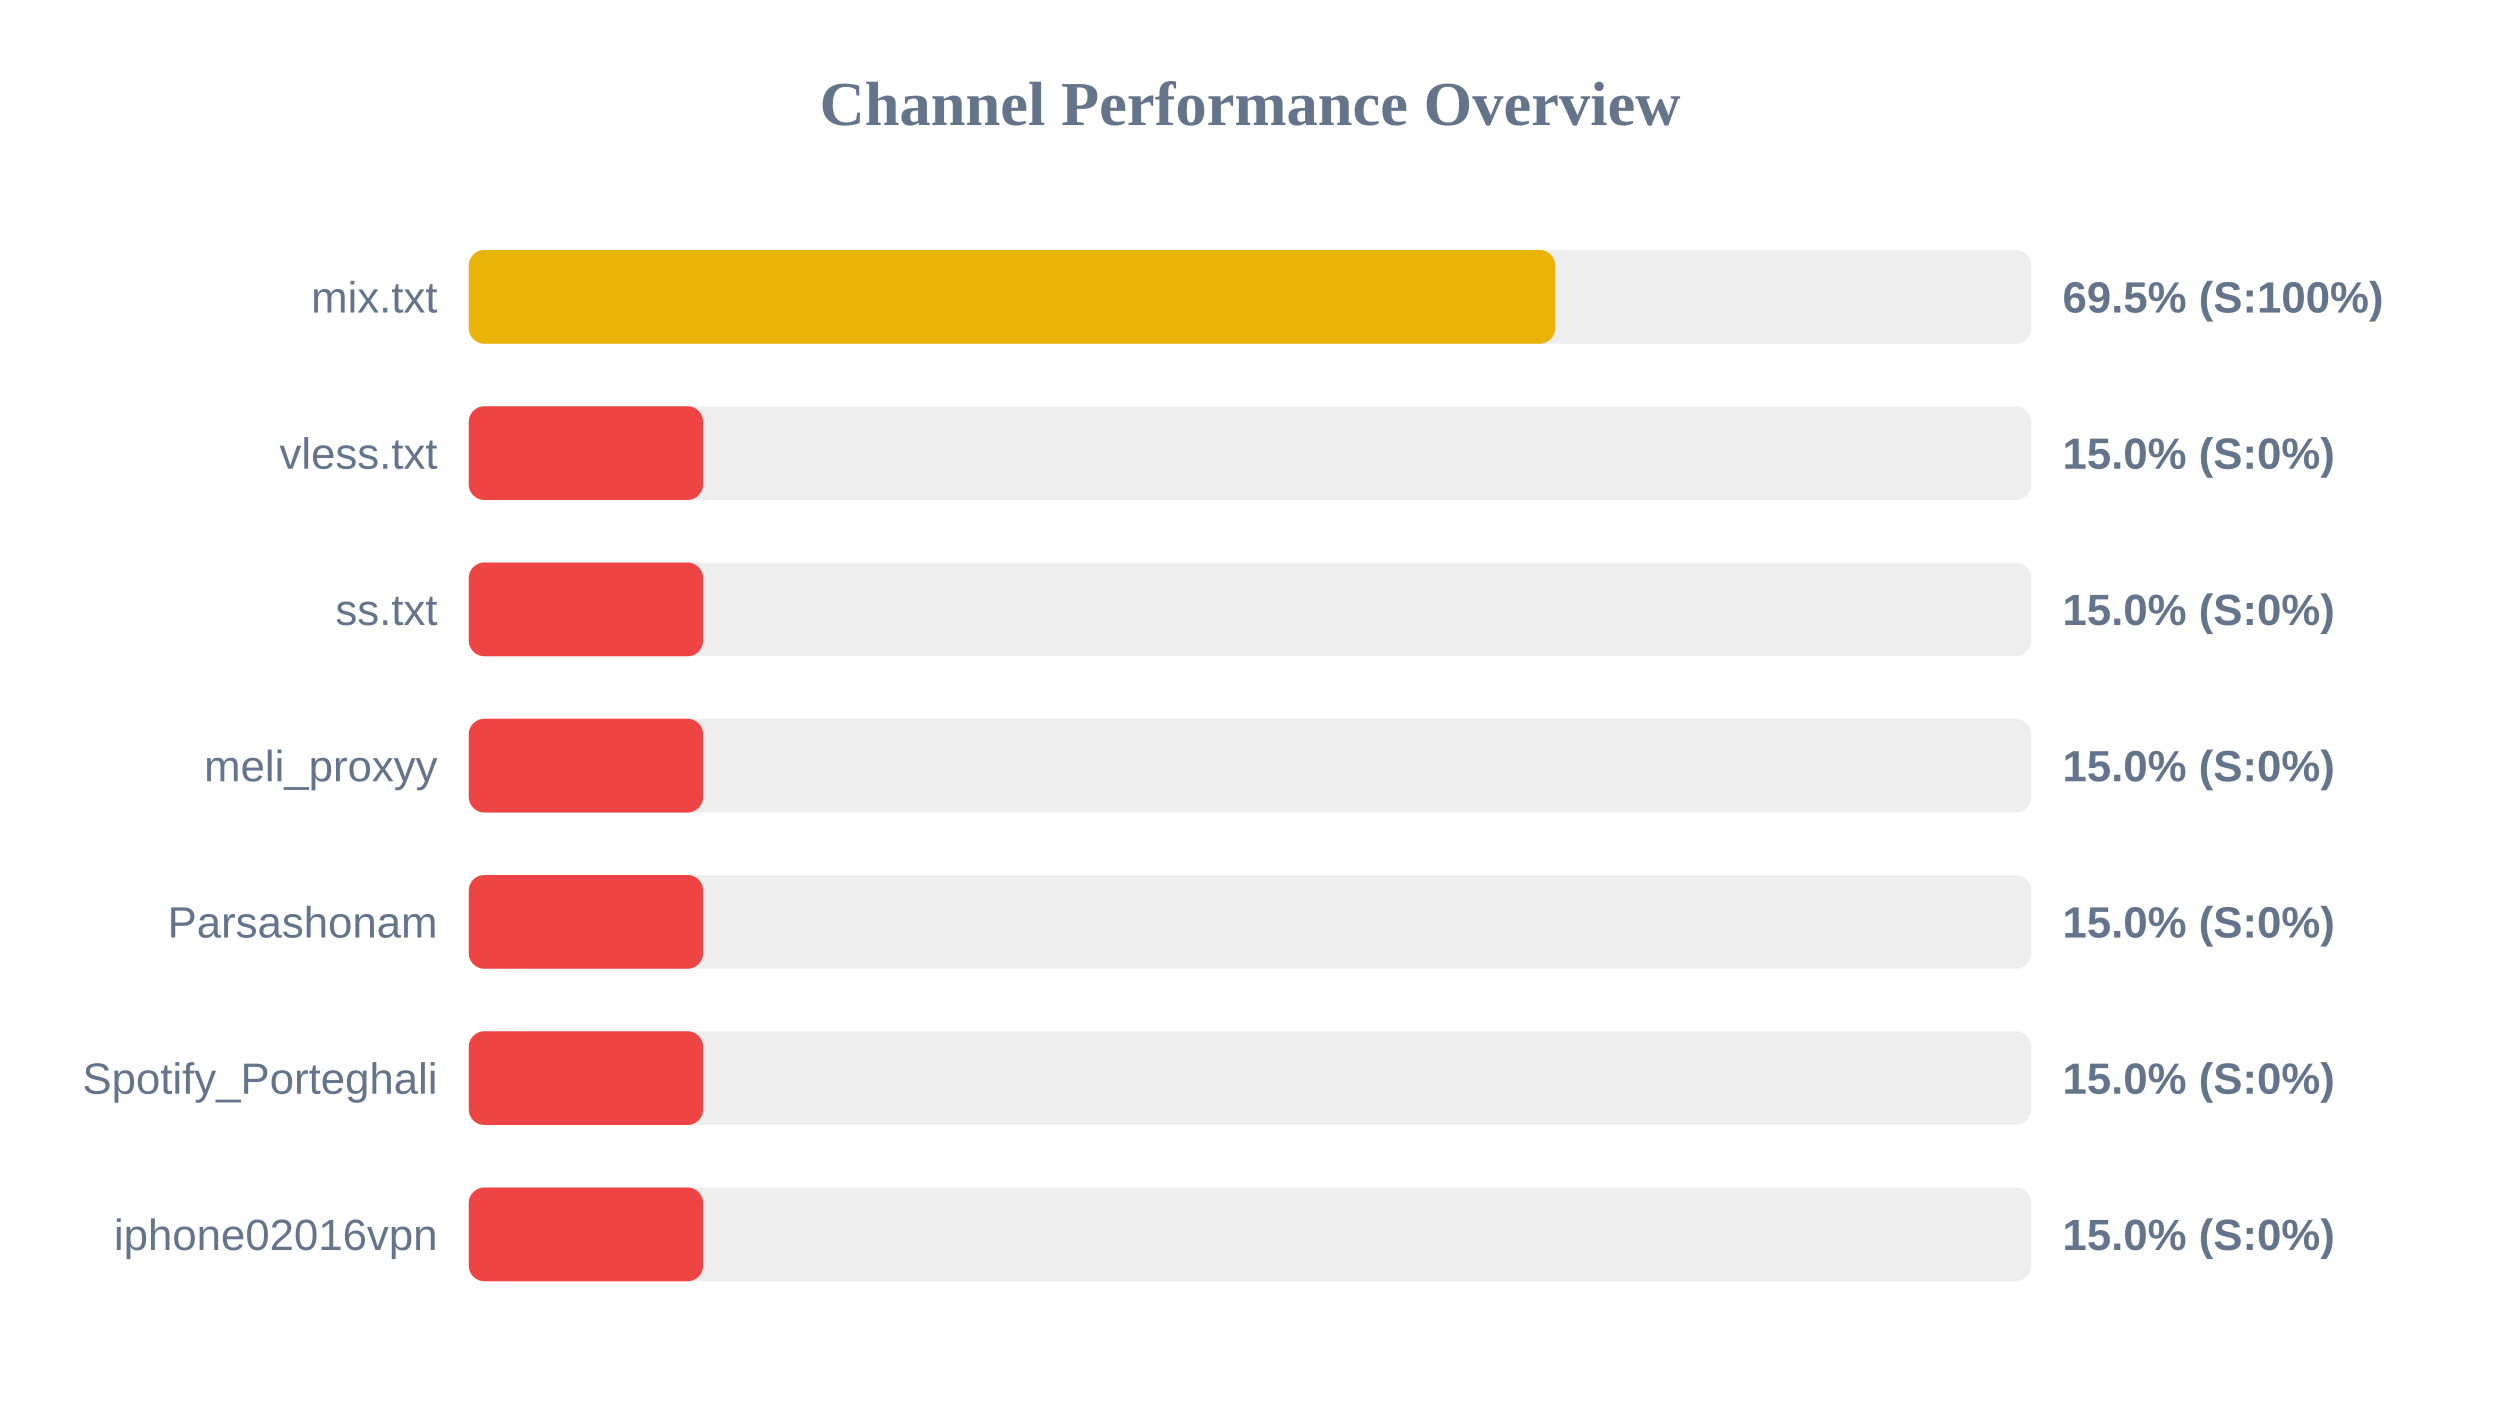
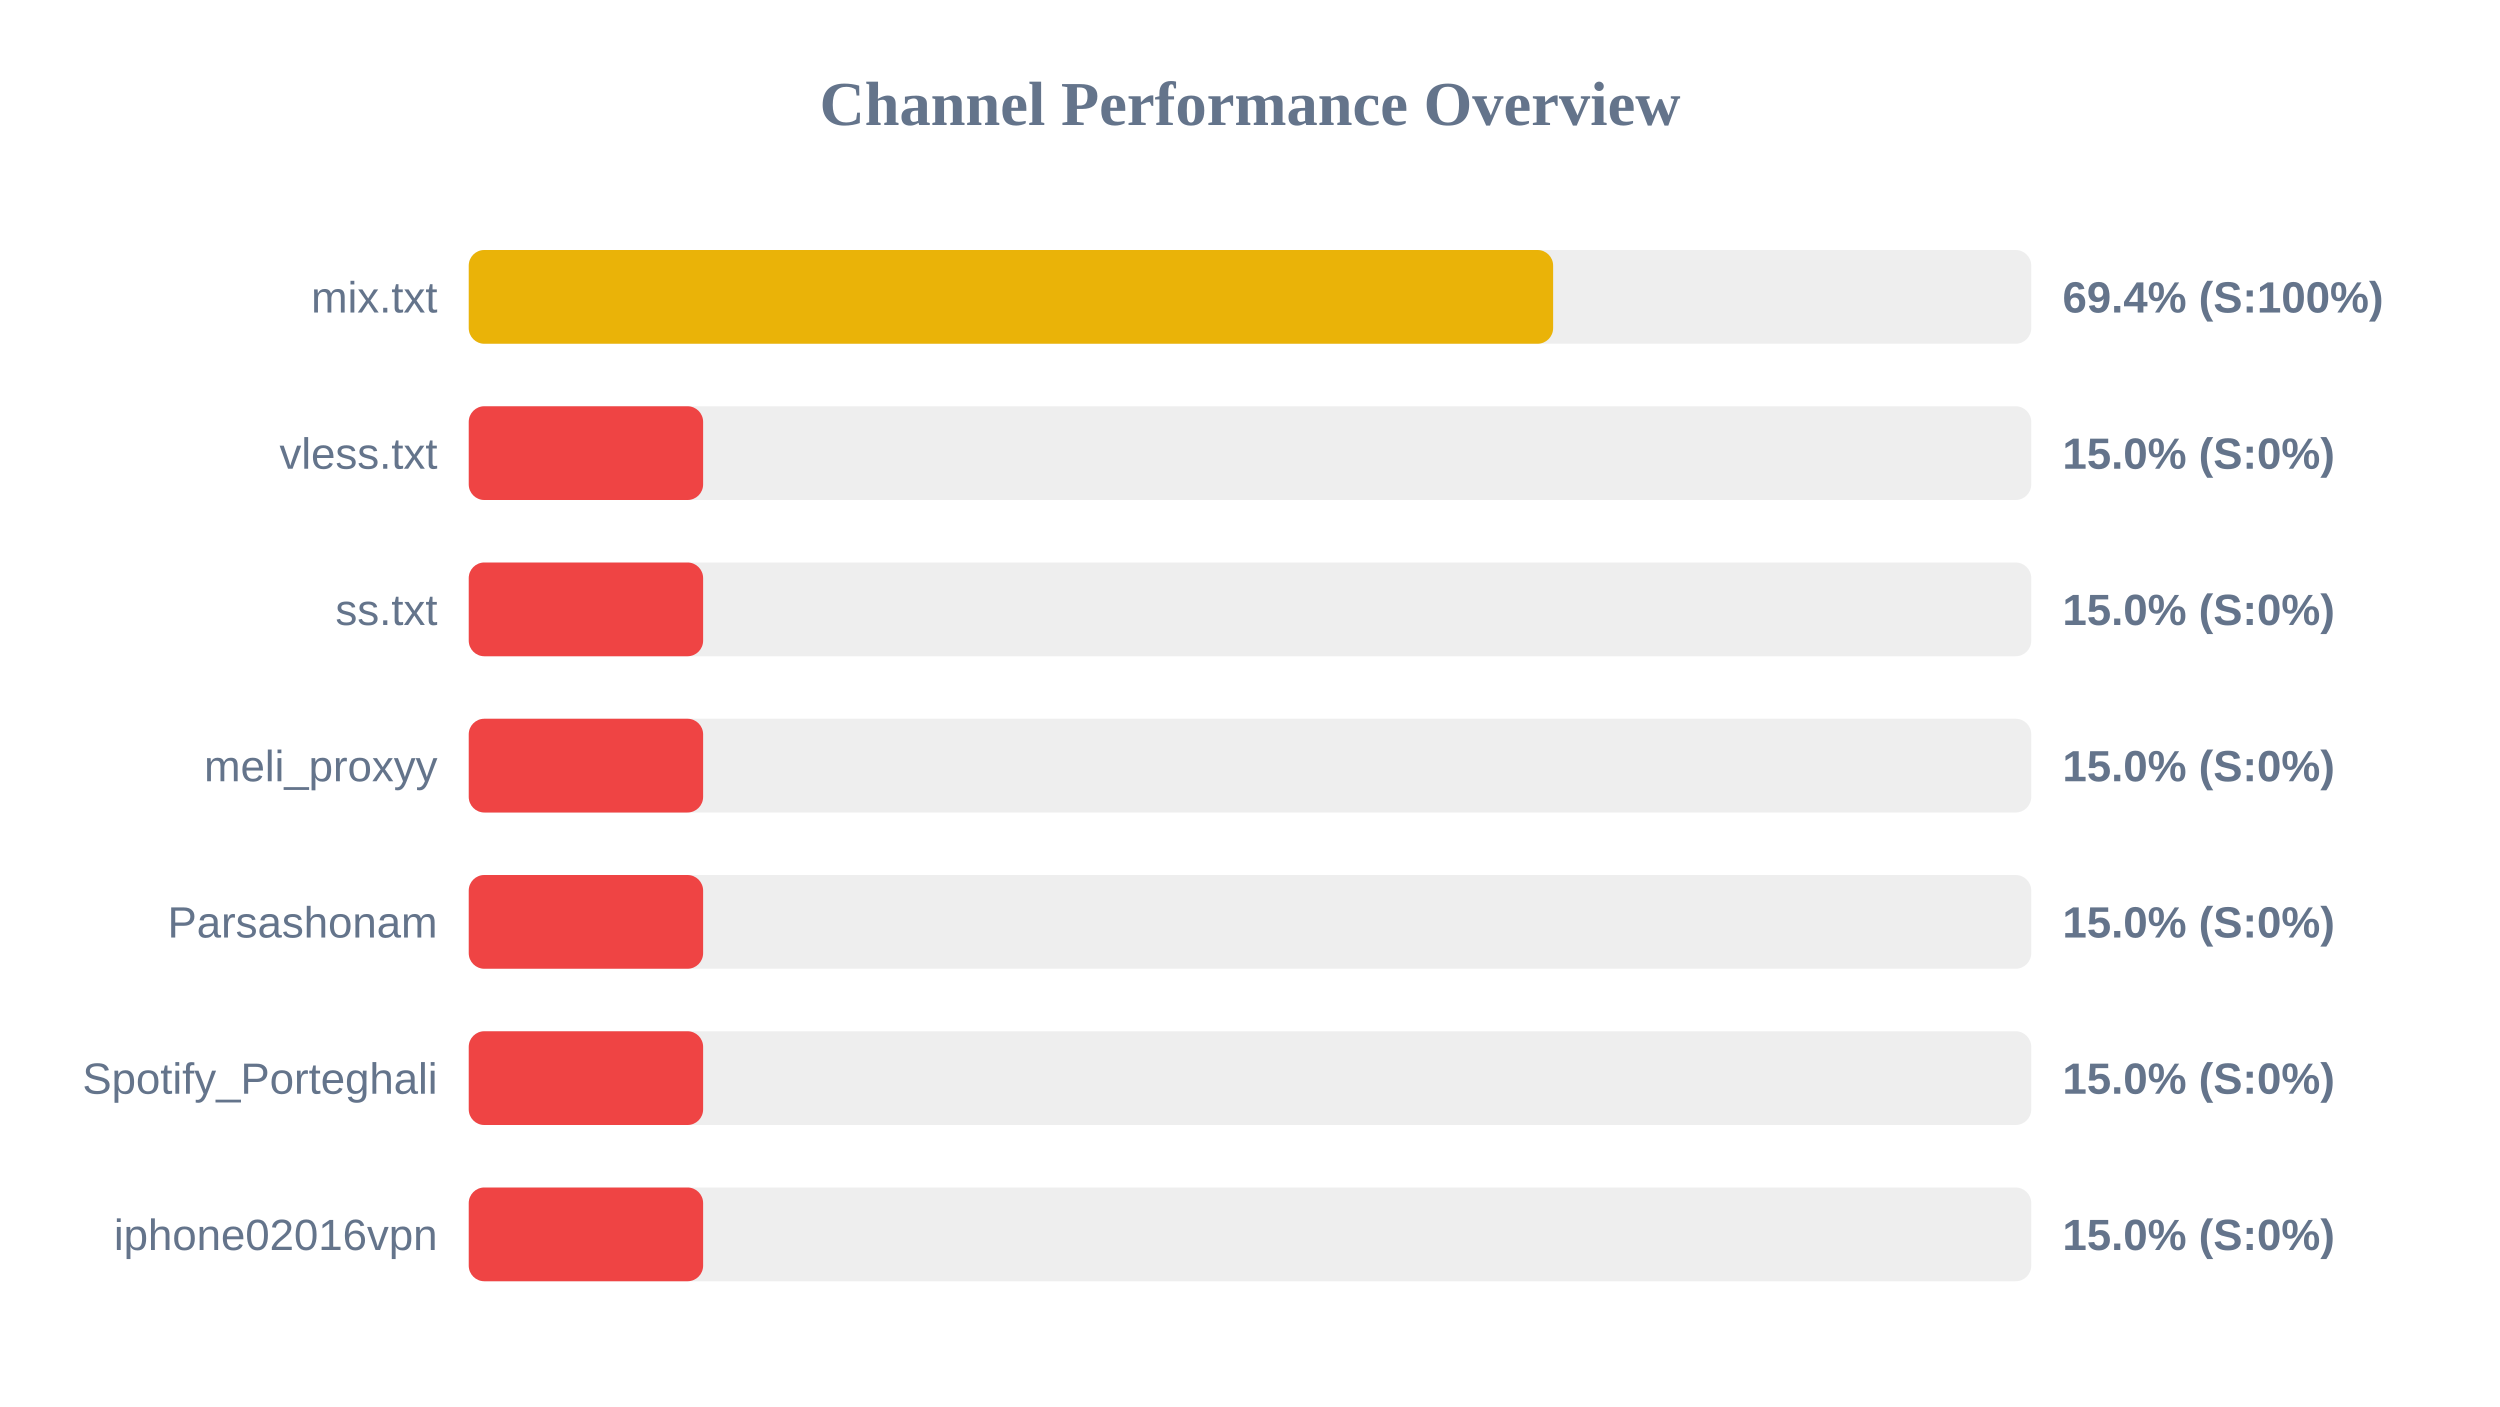
<svg xmlns="http://www.w3.org/2000/svg" width="800" height="450" version="1.1">
  <style>
        .row { font: 14px Arial; fill: #64748b; }
        .score { font: bold 14px Arial; fill: #64748b; }
    </style>
  <text x="400" y="40" text-anchor="middle" font-size="20px" font-weight="bold" fill="#64748b">Channel Performance Overview</text>
  <rect x="150" y="80" width="500" height="30" fill="#eee" rx="5" />
-   <rect x="150" y="80" width="347.7" height="30" fill="#eab308" rx="5" />
+   <rect x="150" y="80" width="347.0" height="30" fill="#eab308" rx="5" />
  <text x="140" y="100" text-anchor="end" class="row">mix.txt</text>
-   <text x="660" y="100" text-anchor="start" class="score">69.5% (S:100%)</text>
+   <text x="660" y="100" text-anchor="start" class="score">69.4% (S:100%)</text>
  <rect x="150" y="130" width="500" height="30" fill="#eee" rx="5" />
  <rect x="150" y="130" width="75.0" height="30" fill="#ef4444" rx="5" />
  <text x="140" y="150" text-anchor="end" class="row">vless.txt</text>
  <text x="660" y="150" text-anchor="start" class="score">15.0% (S:0%)</text>
  <rect x="150" y="180" width="500" height="30" fill="#eee" rx="5" />
  <rect x="150" y="180" width="75.0" height="30" fill="#ef4444" rx="5" />
  <text x="140" y="200" text-anchor="end" class="row">ss.txt</text>
  <text x="660" y="200" text-anchor="start" class="score">15.0% (S:0%)</text>
  <rect x="150" y="230" width="500" height="30" fill="#eee" rx="5" />
  <rect x="150" y="230" width="75.0" height="30" fill="#ef4444" rx="5" />
  <text x="140" y="250" text-anchor="end" class="row">meli_proxyy</text>
  <text x="660" y="250" text-anchor="start" class="score">15.0% (S:0%)</text>
  <rect x="150" y="280" width="500" height="30" fill="#eee" rx="5" />
  <rect x="150" y="280" width="75.0" height="30" fill="#ef4444" rx="5" />
  <text x="140" y="300" text-anchor="end" class="row">Parsashonam</text>
  <text x="660" y="300" text-anchor="start" class="score">15.0% (S:0%)</text>
  <rect x="150" y="330" width="500" height="30" fill="#eee" rx="5" />
  <rect x="150" y="330" width="75.0" height="30" fill="#ef4444" rx="5" />
  <text x="140" y="350" text-anchor="end" class="row">Spotify_Porteghali</text>
  <text x="660" y="350" text-anchor="start" class="score">15.0% (S:0%)</text>
  <rect x="150" y="380" width="500" height="30" fill="#eee" rx="5" />
  <rect x="150" y="380" width="75.0" height="30" fill="#ef4444" rx="5" />
  <text x="140" y="400" text-anchor="end" class="row">iphone02016vpn</text>
  <text x="660" y="400" text-anchor="start" class="score">15.0% (S:0%)</text>
</svg>
